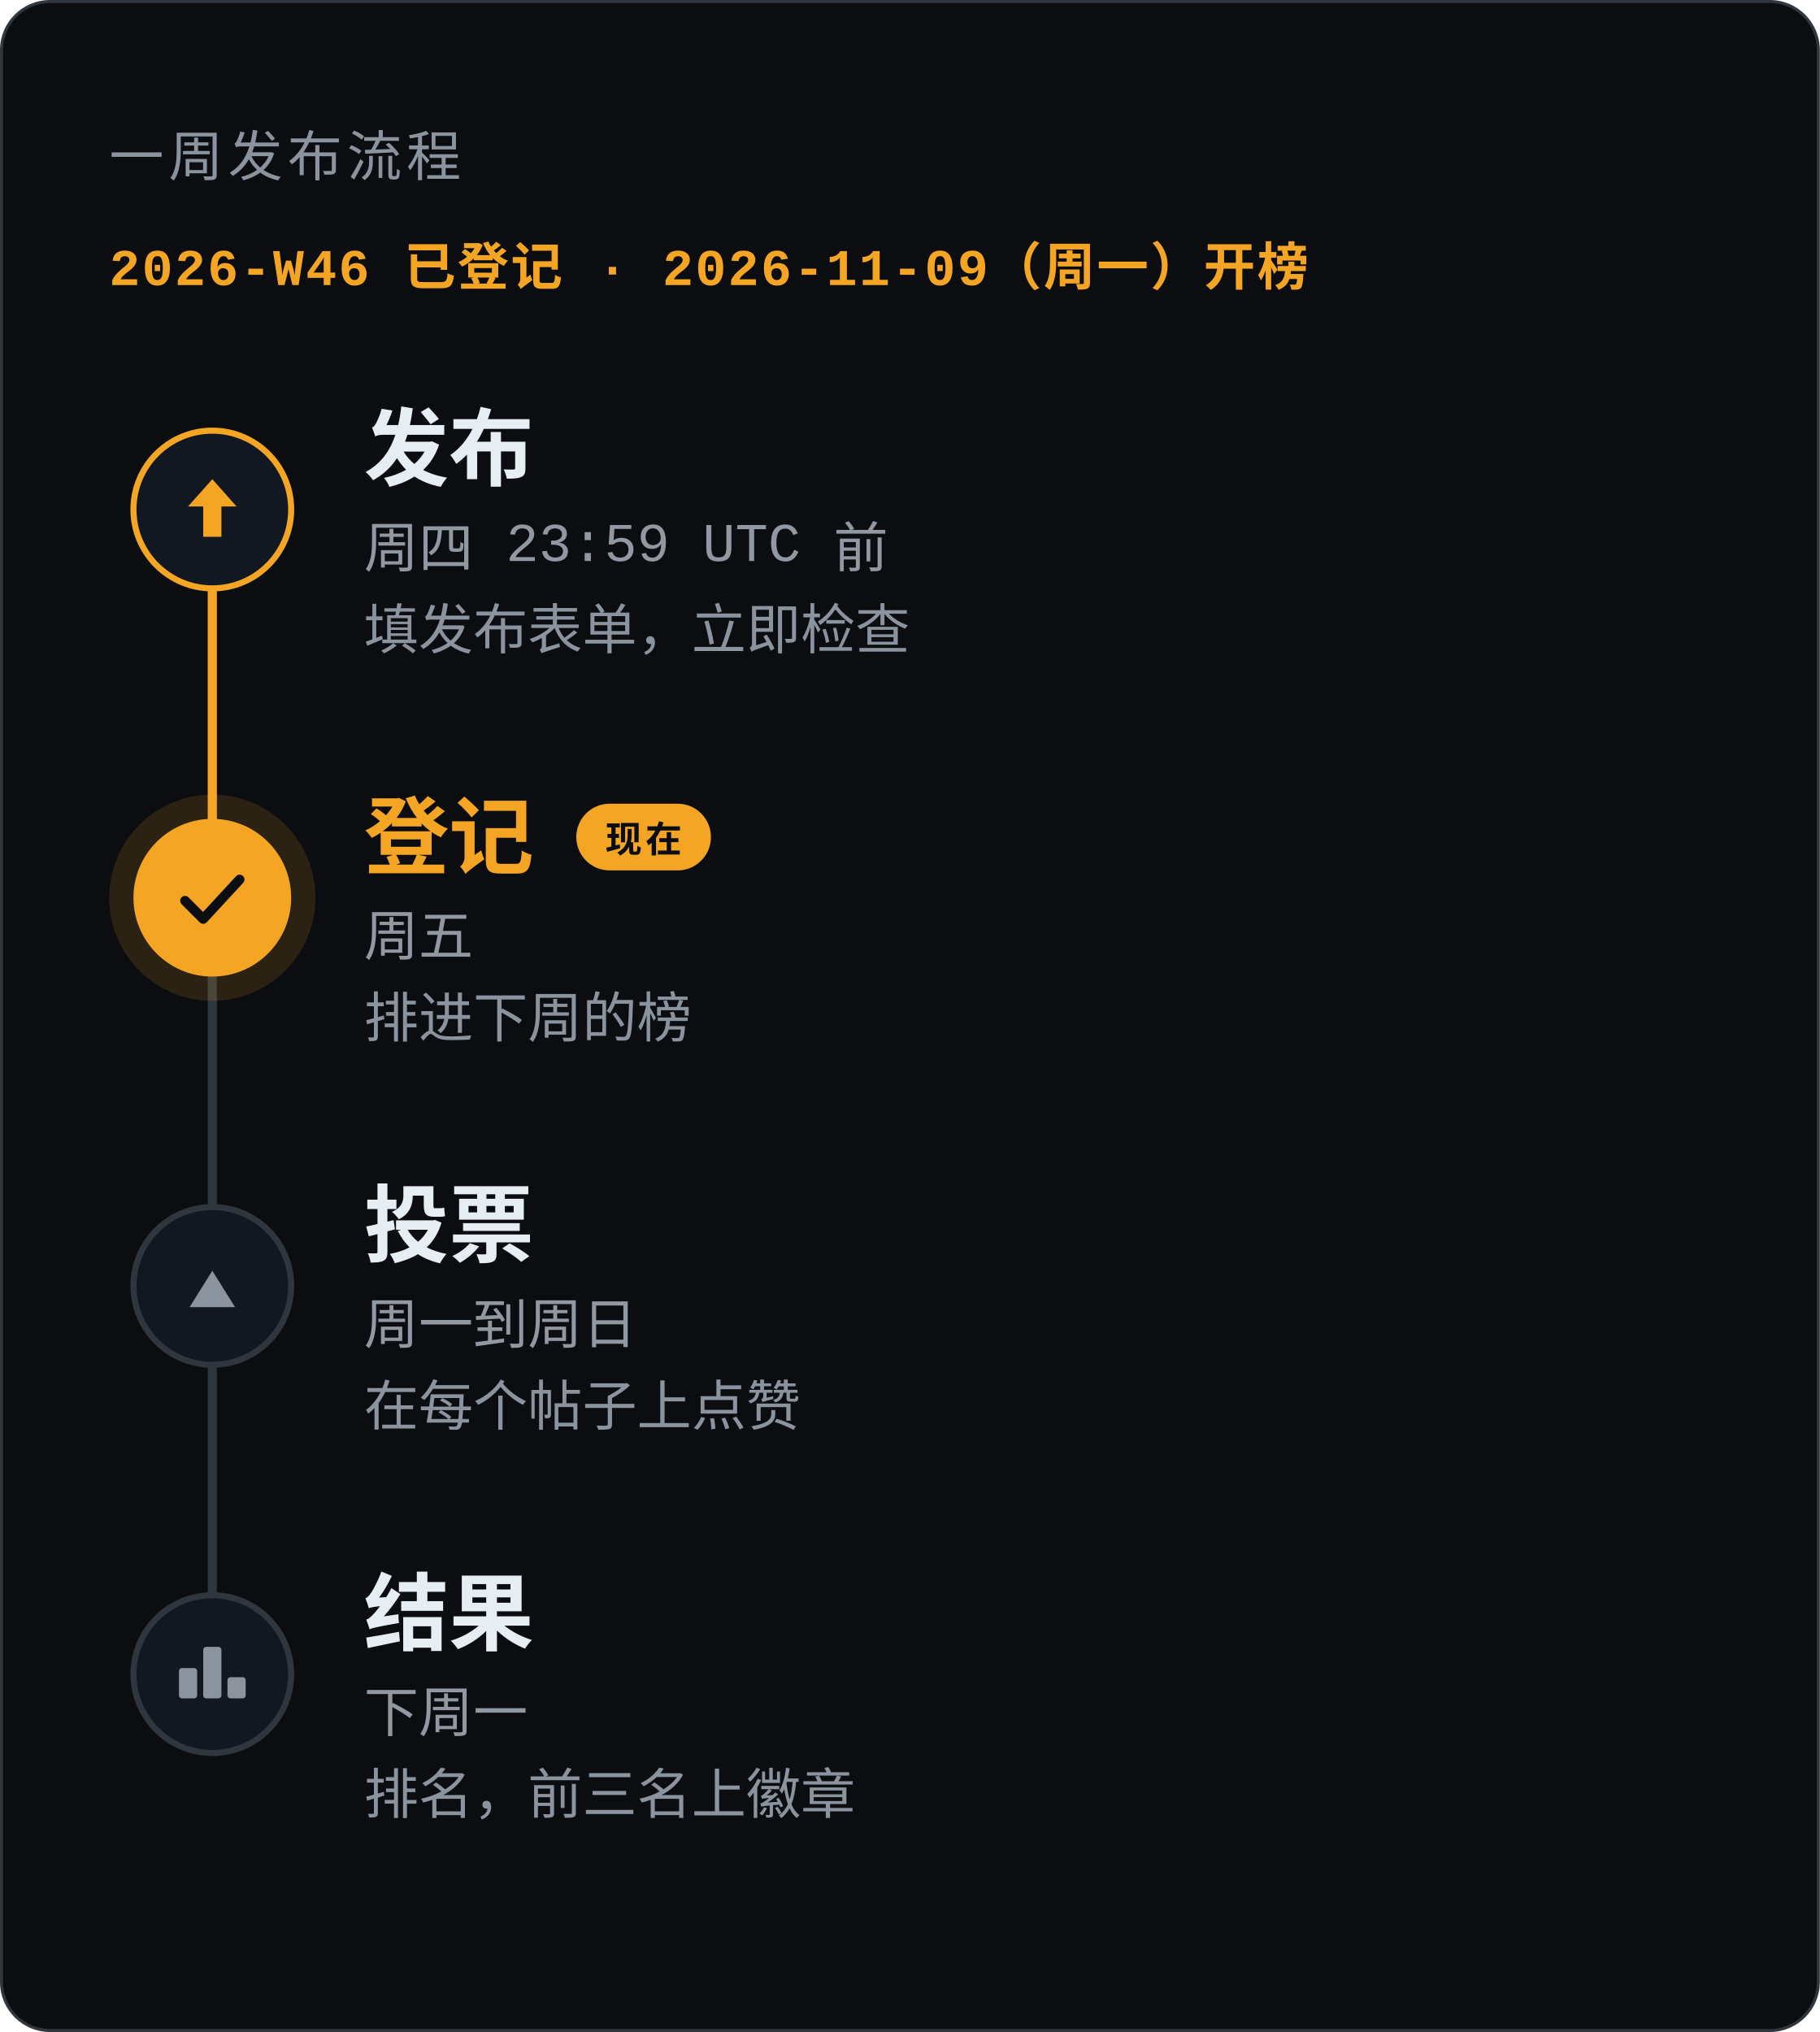
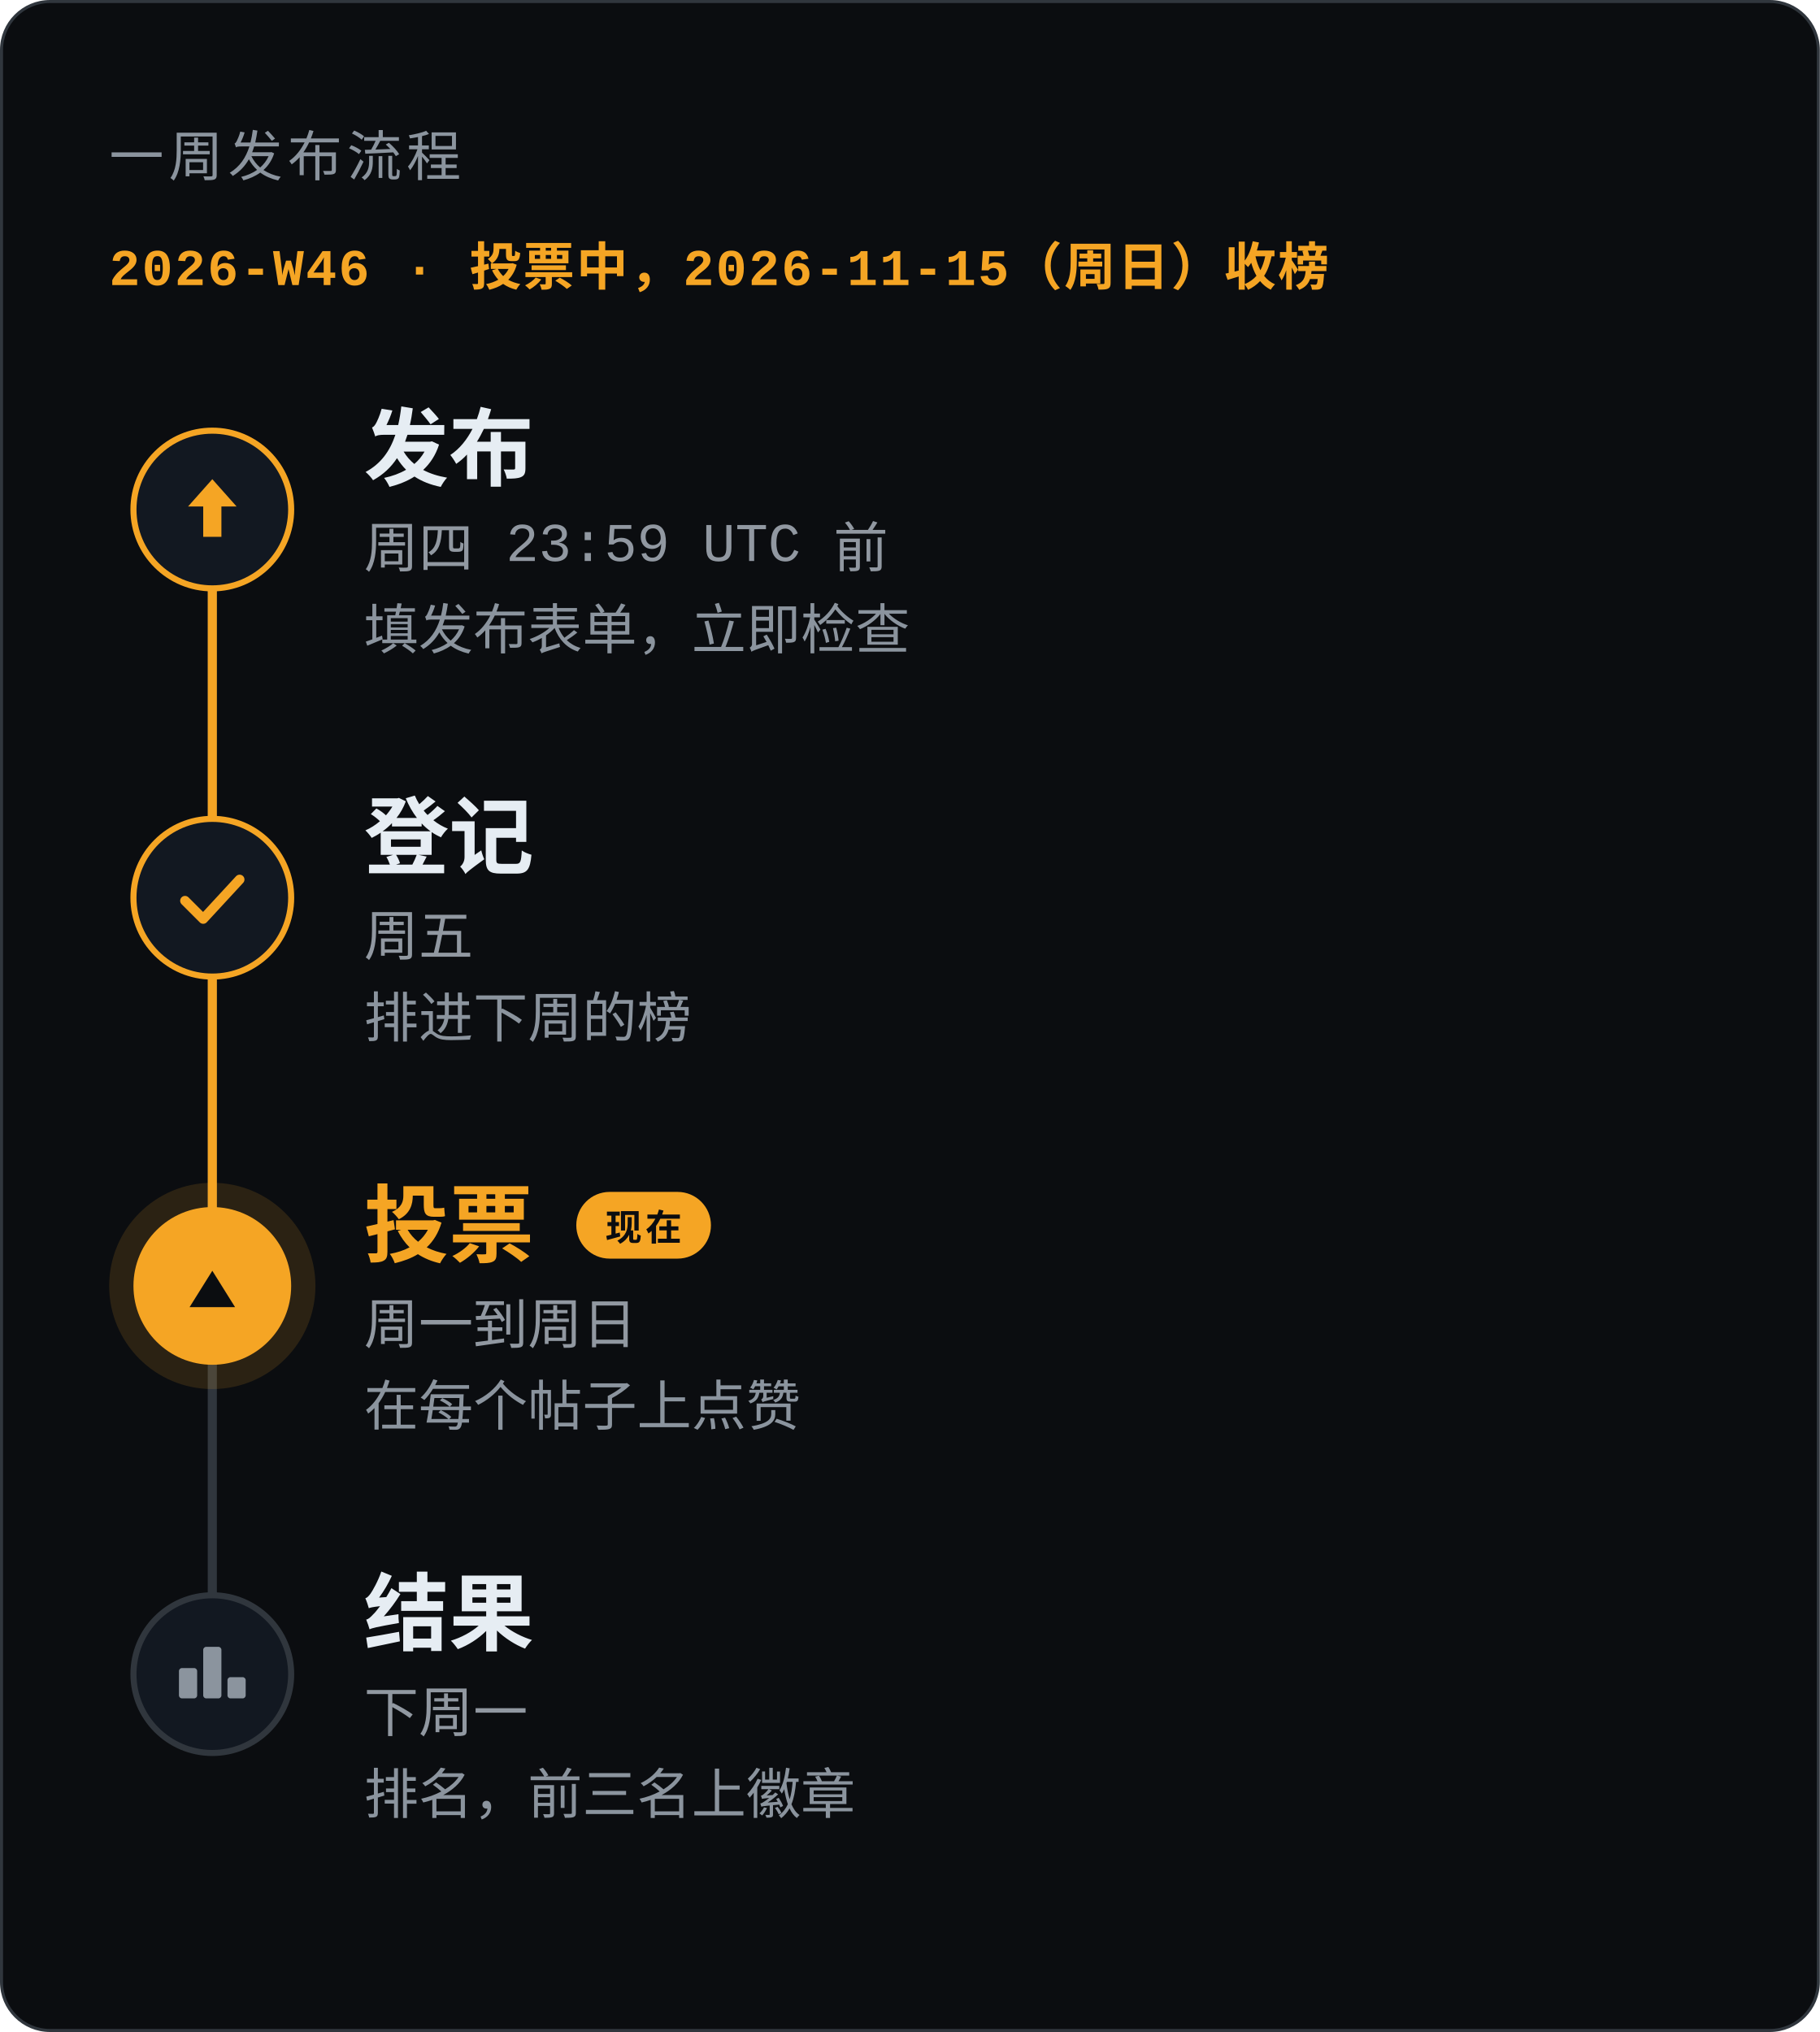
<svg xmlns="http://www.w3.org/2000/svg" width="600" height="670" viewBox="0 0 600 670" role="img" aria-labelledby="title description">
  <style>text{font-family:-apple-system,BlinkMacSystemFont,'Segoe UI','Noto Sans',Helvetica,Arial,'PingFang SC','Hiragino Sans GB','Microsoft YaHei','Noto Sans CJK SC',sans-serif;fill:#e6edf3}.mono{font-family:ui-monospace,SFMono-Regular,'SF Mono',Menlo,Consolas,'Liberation Mono',monospace}.muted{fill:#9198a1}.faint{fill:#8b949e}.accent{fill:#f5a524}.inv{fill:#0b0d10}</style>
  <rect x=".5" y=".5" width="599" height="669" rx="16" fill="#0b0d10" stroke="#30363d" />
  <text x="36" y="58" font-size="18" class="mono faint" letter-spacing="1.6">一周发布流程</text>
-   <text x="36" y="94" font-size="17" class="mono accent" font-weight="600" letter-spacing="0.6">2026-W46 已登记 · 2026-11-09（周一）开榜</text>
+   <text x="36" y="94" font-size="17" class="mono accent" font-weight="600" letter-spacing="0.6">2026-W46 · 投票中，2026-11-15（周日）收榜</text>
  <path d="M70 168V552" stroke="#30363d" stroke-width="3" stroke-linecap="round" />
-   <path d="M70 168V296" stroke="#f5a524" stroke-width="3" stroke-linecap="round" />
+   <path d="M70 168V424" stroke="#f5a524" stroke-width="3" stroke-linecap="round" />
  <circle cx="70" cy="168" r="26" fill="#121821" stroke="#f5a524" stroke-width="2" />
  <path d="M70 158l8 9h-5v10h-6v-10h-5z" fill="#f5a524" />
  <text x="120" y="158" font-size="28" font-weight="600">发布</text>
  <text x="120" y="187" font-size="18" class="mono muted">周四 23:59 UTC 前</text>
  <text x="120" y="214" font-size="18" class="faint">填发布表单，立即检查</text>
-   <circle cx="70" cy="296" r="34" fill="#f5a524" fill-opacity=".14" />
-   <circle cx="70" cy="296" r="26" fill="#f5a524" />
-   <path d="M61 297l6 6l12 -13" fill="none" stroke="#0b0d10" stroke-width="3.2" stroke-linecap="round" stroke-linejoin="round" />
-   <text x="120" y="286" font-size="28" class="accent" font-weight="600">登记</text>
-   <rect x="190.0" y="265" width="44.4" height="22" rx="11" fill="#f5a524" />
-   <text x="212.2" y="281" font-size="12" class="mono inv" font-weight="700" text-anchor="middle" letter-spacing="1.2">现在</text>
+   <circle cx="70" cy="296" r="26" fill="#121821" stroke="#f5a524" stroke-width="2" />
+   <path d="M61 297l6 6l12 -13" fill="none" stroke="#f5a524" stroke-width="3.2" stroke-linecap="round" stroke-linejoin="round" />
+   <text x="120" y="286" font-size="28" font-weight="600">登记</text>
  <text x="120" y="315" font-size="18" class="mono muted">周五</text>
  <text x="120" y="342" font-size="18" class="faint">排进下周的榜</text>
-   <circle cx="70" cy="424" r="26" fill="#121821" stroke="#30363d" stroke-width="2" />
-   <path d="M70 419.0l7.5 12.0h-15.0z" fill="#8b949e" />
-   <text x="120" y="414" font-size="28" font-weight="600">投票</text>
+   <circle cx="70" cy="424" r="34" fill="#f5a524" fill-opacity=".14" />
+   <circle cx="70" cy="424" r="26" fill="#f5a524" />
+   <path d="M70 419.0l7.5 12.0h-15.0z" fill="#0b0d10" />
+   <text x="120" y="414" font-size="28" class="accent" font-weight="600">投票</text>
+   <rect x="190.0" y="393" width="44.4" height="22" rx="11" fill="#f5a524" />
+   <text x="212.2" y="409" font-size="12" class="mono inv" font-weight="700" text-anchor="middle" letter-spacing="1.2">现在</text>
  <text x="120" y="443" font-size="18" class="mono muted">周一到周日</text>
  <text x="120" y="470" font-size="18" class="faint">在每个帖子上点赞</text>
  <circle cx="70" cy="552" r="26" fill="#121821" stroke="#30363d" stroke-width="2" />
  <rect x="59" y="550" width="6" height="10" rx="1" fill="#8b949e" />
  <rect x="67" y="543" width="6" height="17" rx="1" fill="#8b949e" />
  <rect x="75" y="553" width="6" height="7" rx="1" fill="#8b949e" />
  <text x="120" y="542" font-size="28" font-weight="600">结果</text>
  <text x="120" y="571" font-size="18" class="mono muted">下周一</text>
  <text x="120" y="598" font-size="18" class="faint">排名，前三名上徽章</text>
</svg>
